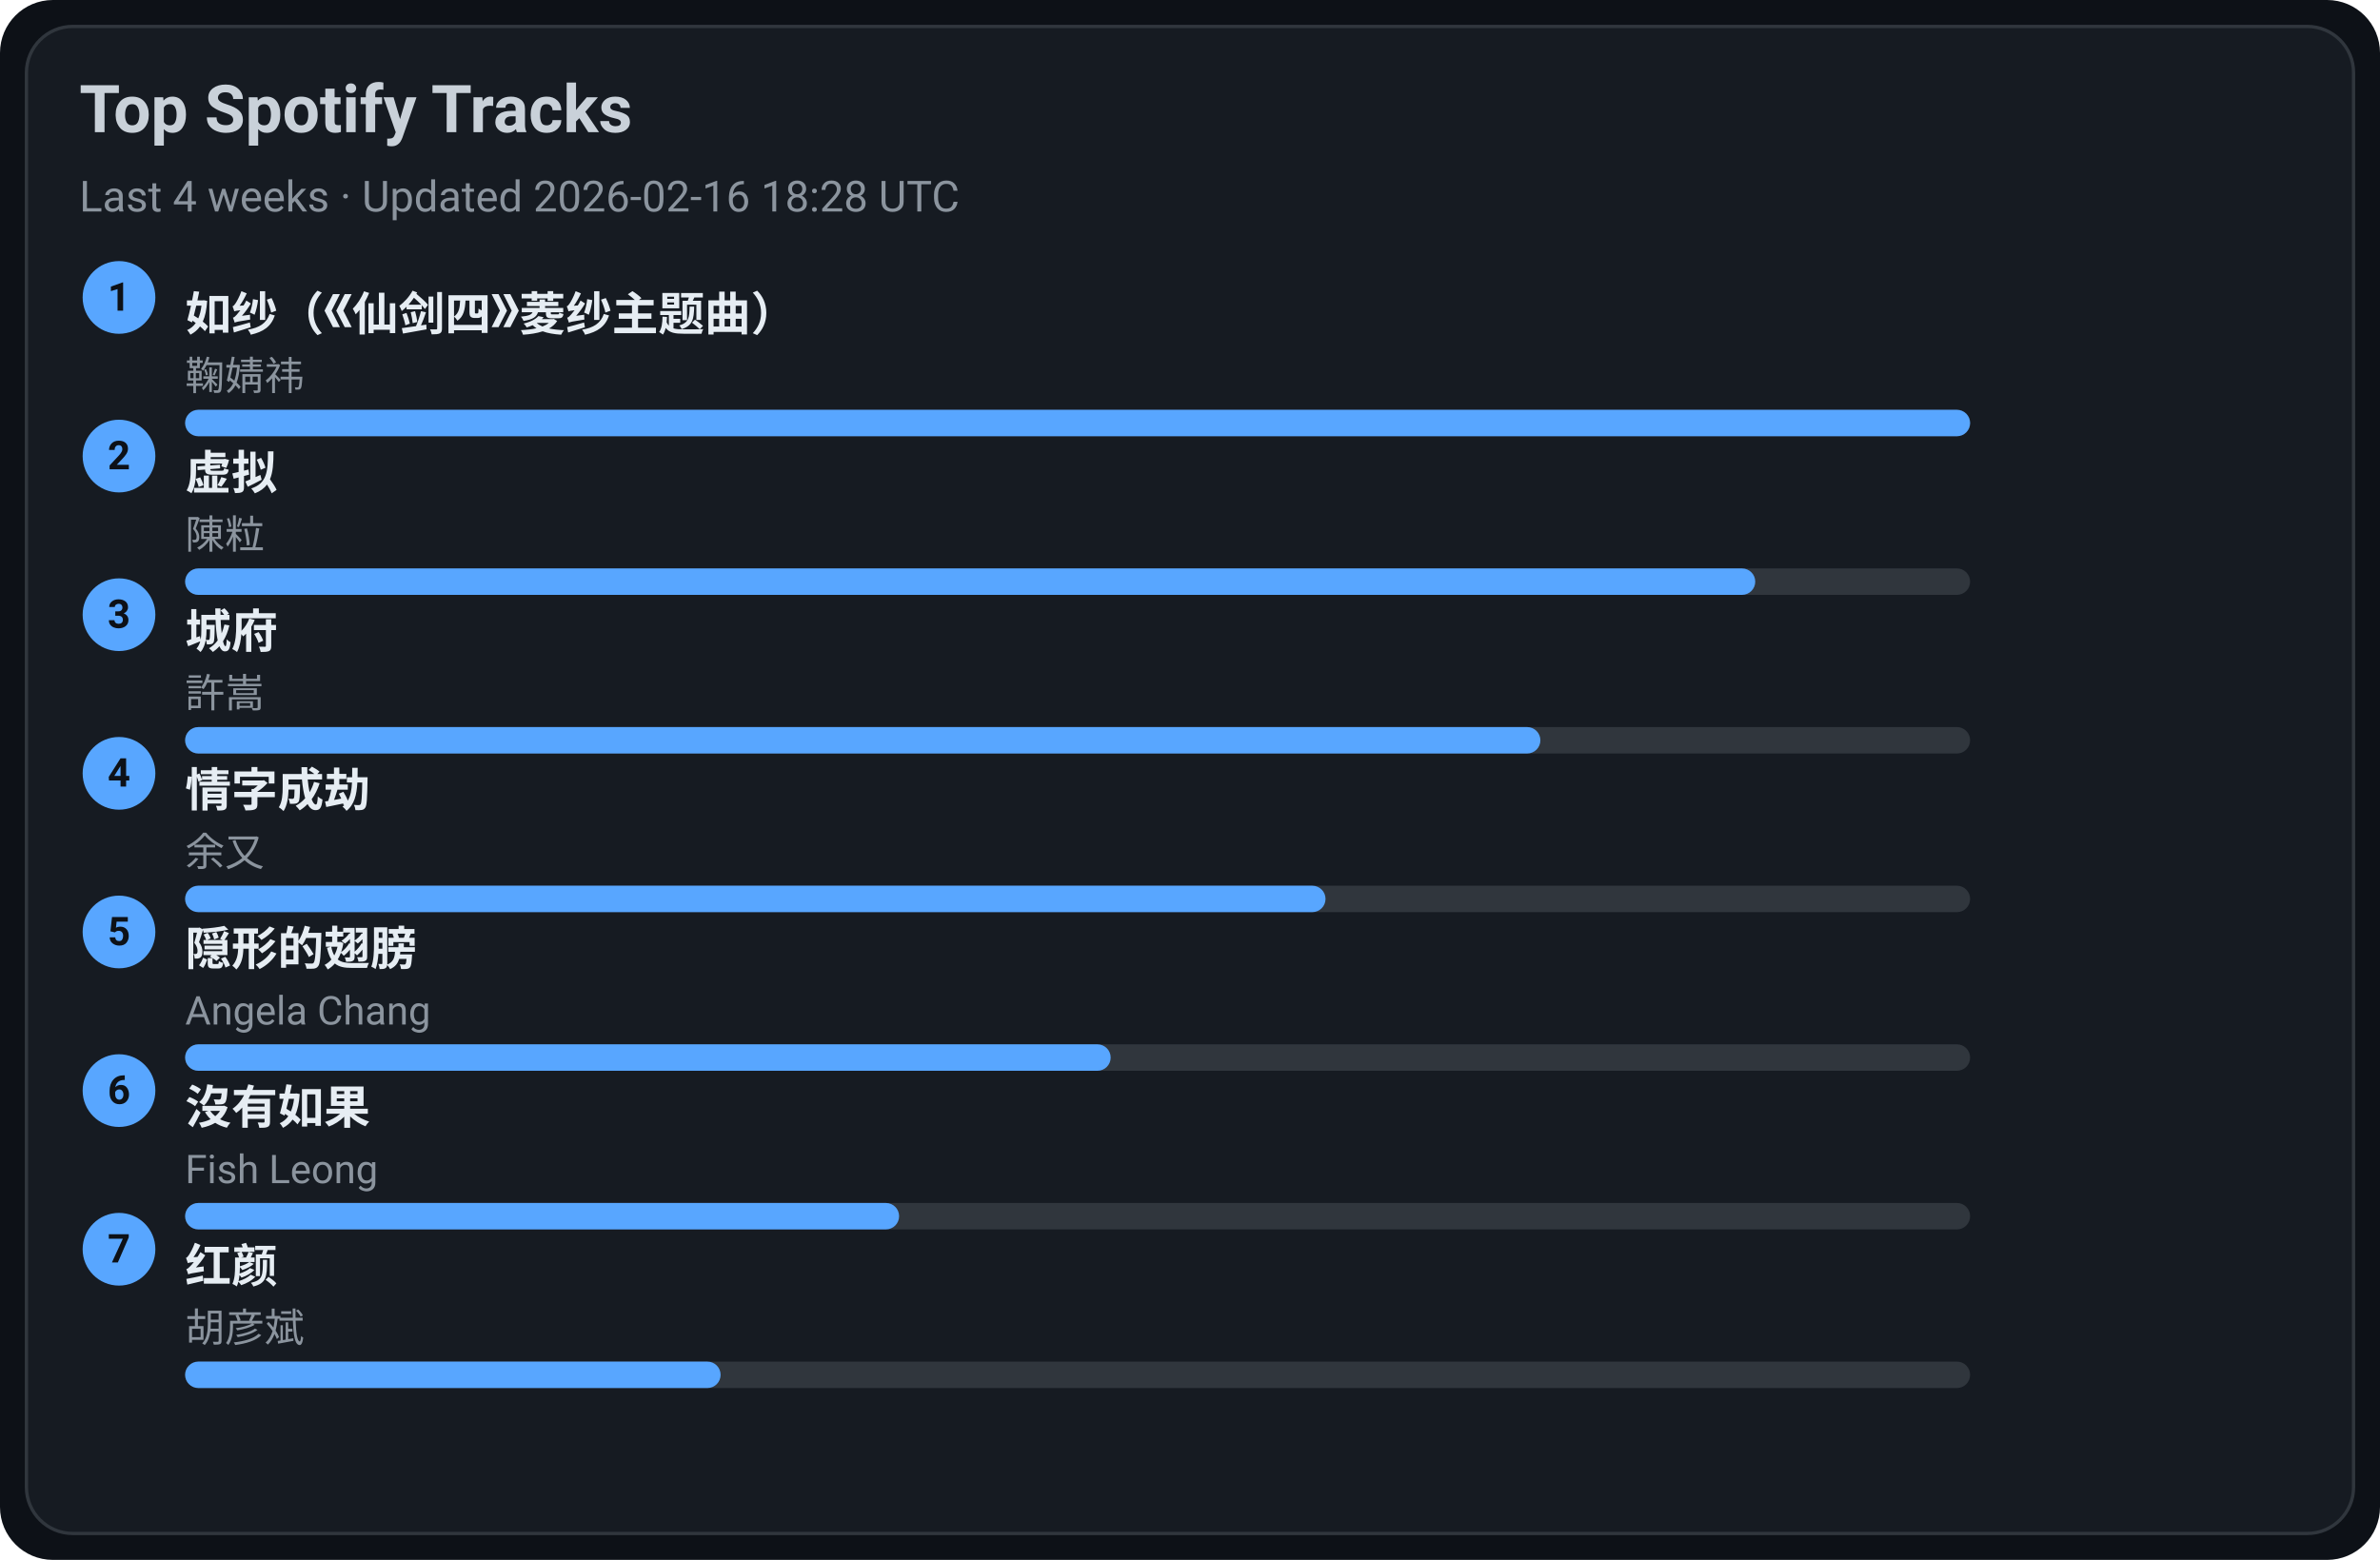
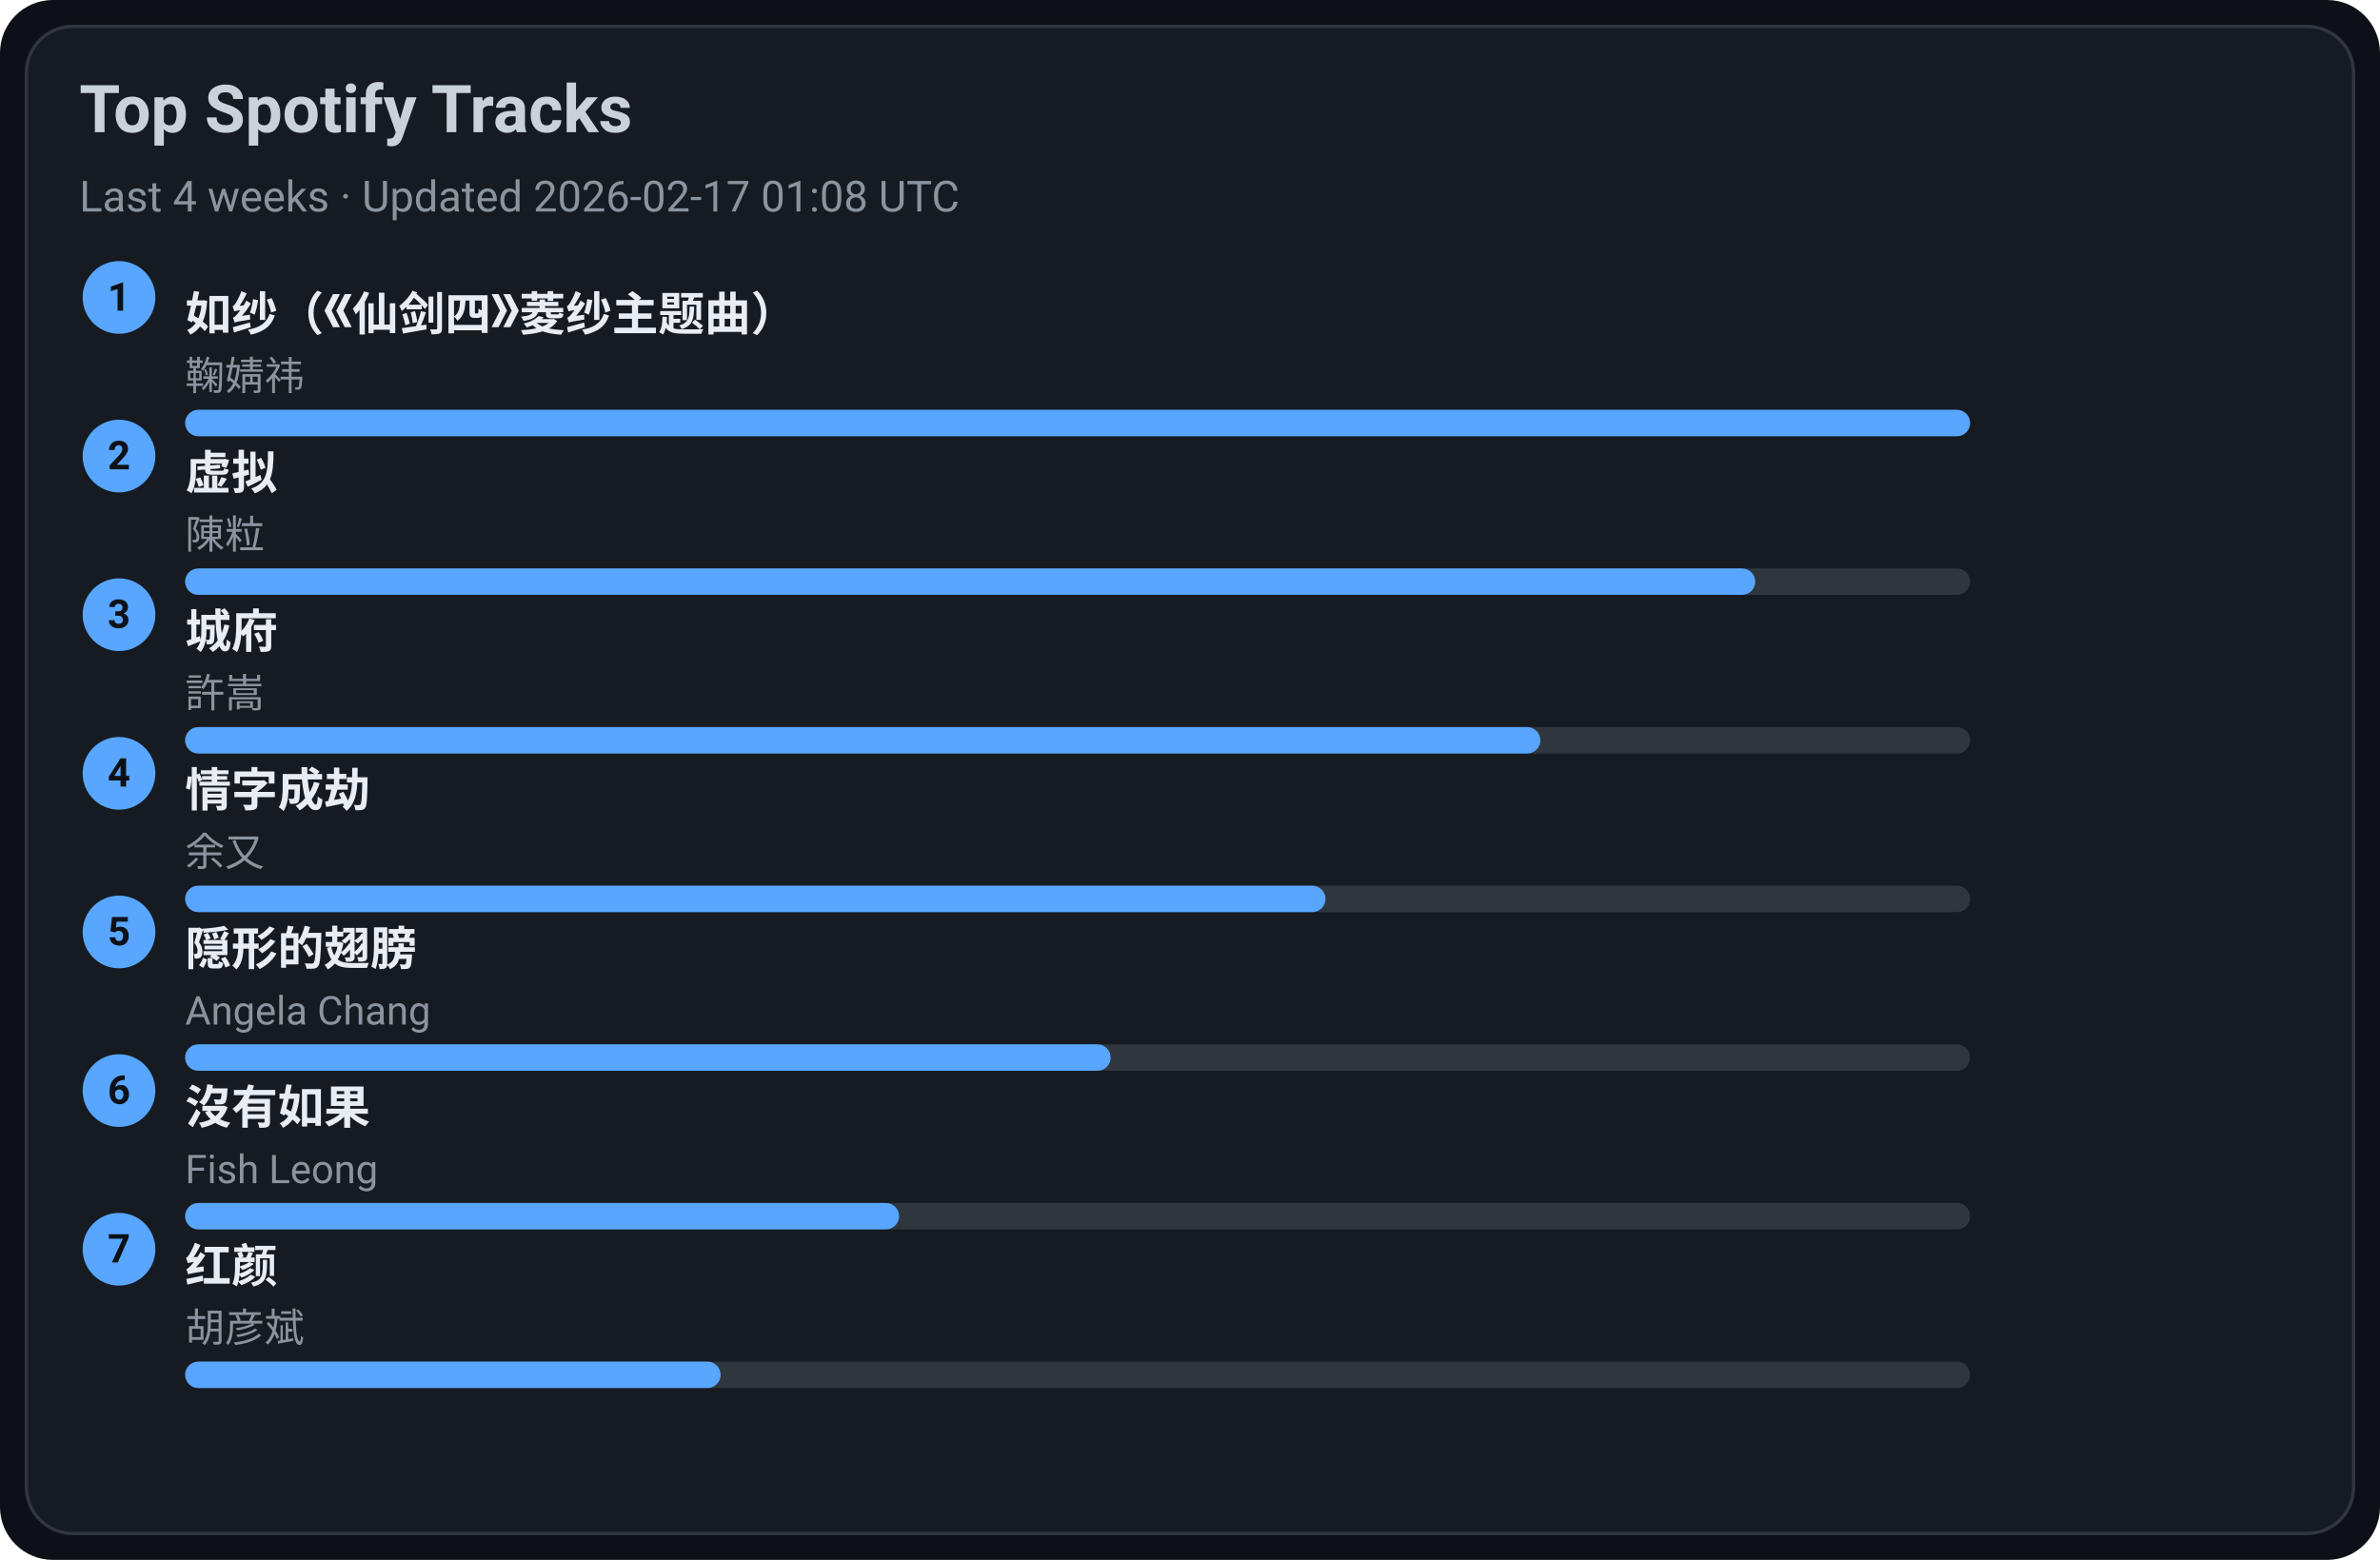
<svg xmlns="http://www.w3.org/2000/svg" width="720" height="472" viewBox="0 0 720 472">
  <style>text{font-family:-apple-system,BlinkMacSystemFont,Segoe UI,Roboto,Ubuntu,Helvetica Neue,Arial,Noto Sans,sans-serif}</style>
  <rect width="720" height="472" rx="16" fill="#0d1117" />
  <rect x="8" y="8" width="704" height="456" rx="14" fill="#161b22" stroke="#30363d" />
  <text x="24" y="40" font-size="20" fill="#c9d1d9" font-weight="600">Top Spotify Tracks</text>
-   <text x="24" y="64" font-size="13" fill="#8b949e">Last 4 weeks · Updated 2026-02-16 18:28 UTC</text>
+   <text x="24" y="64" font-size="13" fill="#8b949e">Last 4 weeks · Updated 2026-02-17 01:08 UTC</text>
  <circle cx="36" cy="90" r="11" fill="#58a6ff" />
  <text x="36" y="94" text-anchor="middle" font-size="12" fill="#0d1117" font-weight="700">1</text>
  <a href="https://open.spotify.com/track/69FUNgvEVkNbHq43lgvdme" target="_blank" rel="noopener noreferrer">
    <text x="56" y="100" font-size="14" fill="#e6edf3" font-weight="600">如纱（《仙剑四》菱纱主题曲）</text>
  </a>
  <text x="56" y="118" font-size="12" fill="#8b949e">鞠婧祎</text>
  <rect x="56" y="124" width="540" height="8" rx="4" fill="#30363d" />
  <rect x="56" y="124" width="540" height="8" rx="4" fill="#58a6ff" />
  <circle cx="36" cy="138" r="11" fill="#58a6ff" />
  <text x="36" y="142" text-anchor="middle" font-size="12" fill="#0d1117" font-weight="700">2</text>
  <a href="https://open.spotify.com/track/5l9sg05BhpfsdLfRvjGsAf" target="_blank" rel="noopener noreferrer">
    <text x="56" y="148" font-size="14" fill="#e6edf3" font-weight="600">虚拟</text>
  </a>
  <text x="56" y="166" font-size="12" fill="#8b949e">陳粒</text>
  <rect x="56" y="172" width="540" height="8" rx="4" fill="#30363d" />
  <rect x="56" y="172" width="475" height="8" rx="4" fill="#58a6ff" />
  <circle cx="36" cy="186" r="11" fill="#58a6ff" />
  <text x="36" y="190" text-anchor="middle" font-size="12" fill="#0d1117" font-weight="700">3</text>
  <a href="https://open.spotify.com/track/4AmlSf7hye0QVpnHCcEoEw" target="_blank" rel="noopener noreferrer">
    <text x="56" y="196" font-size="14" fill="#e6edf3" font-weight="600">城府</text>
  </a>
  <text x="56" y="214" font-size="12" fill="#8b949e">許嵩</text>
  <rect x="56" y="220" width="540" height="8" rx="4" fill="#30363d" />
  <rect x="56" y="220" width="410" height="8" rx="4" fill="#58a6ff" />
  <circle cx="36" cy="234" r="11" fill="#58a6ff" />
  <text x="36" y="238" text-anchor="middle" font-size="12" fill="#0d1117" font-weight="700">4</text>
  <a href="https://open.spotify.com/track/6PLof7Z5mvbp9im83J4m3m" target="_blank" rel="noopener noreferrer">
    <text x="56" y="244" font-size="14" fill="#e6edf3" font-weight="600">情字成劫</text>
  </a>
  <text x="56" y="262" font-size="12" fill="#8b949e">余又</text>
  <rect x="56" y="268" width="540" height="8" rx="4" fill="#30363d" />
  <rect x="56" y="268" width="345" height="8" rx="4" fill="#58a6ff" />
  <circle cx="36" cy="282" r="11" fill="#58a6ff" />
  <text x="36" y="286" text-anchor="middle" font-size="12" fill="#0d1117" font-weight="700">5</text>
  <a href="https://open.spotify.com/track/6Tv5ukQ3xK8WHxJgWMM6vM" target="_blank" rel="noopener noreferrer">
    <text x="56" y="292" font-size="14" fill="#e6edf3" font-weight="600">隠形的翅膀</text>
  </a>
  <text x="56" y="310" font-size="12" fill="#8b949e">Angela Chang</text>
  <rect x="56" y="316" width="540" height="8" rx="4" fill="#30363d" />
  <rect x="56" y="316" width="280" height="8" rx="4" fill="#58a6ff" />
  <circle cx="36" cy="330" r="11" fill="#58a6ff" />
  <text x="36" y="334" text-anchor="middle" font-size="12" fill="#0d1117" font-weight="700">6</text>
  <a href="https://open.spotify.com/track/1G9MmoUjo5nC5lB7paaG0l" target="_blank" rel="noopener noreferrer">
    <text x="56" y="340" font-size="14" fill="#e6edf3" font-weight="600">沒有如果</text>
  </a>
  <text x="56" y="358" font-size="12" fill="#8b949e">Fish Leong</text>
  <rect x="56" y="364" width="540" height="8" rx="4" fill="#30363d" />
  <rect x="56" y="364" width="216" height="8" rx="4" fill="#58a6ff" />
  <circle cx="36" cy="378" r="11" fill="#58a6ff" />
  <text x="36" y="382" text-anchor="middle" font-size="12" fill="#0d1117" font-weight="700">7</text>
  <a href="https://open.spotify.com/track/6efDTcQD796Z2OLTeCam94" target="_blank" rel="noopener noreferrer">
    <text x="56" y="388" font-size="14" fill="#e6edf3" font-weight="600">红颜</text>
  </a>
  <text x="56" y="406" font-size="12" fill="#8b949e">胡彦斌</text>
  <rect x="56" y="412" width="540" height="8" rx="4" fill="#30363d" />
  <rect x="56" y="412" width="162" height="8" rx="4" fill="#58a6ff" />
</svg>
